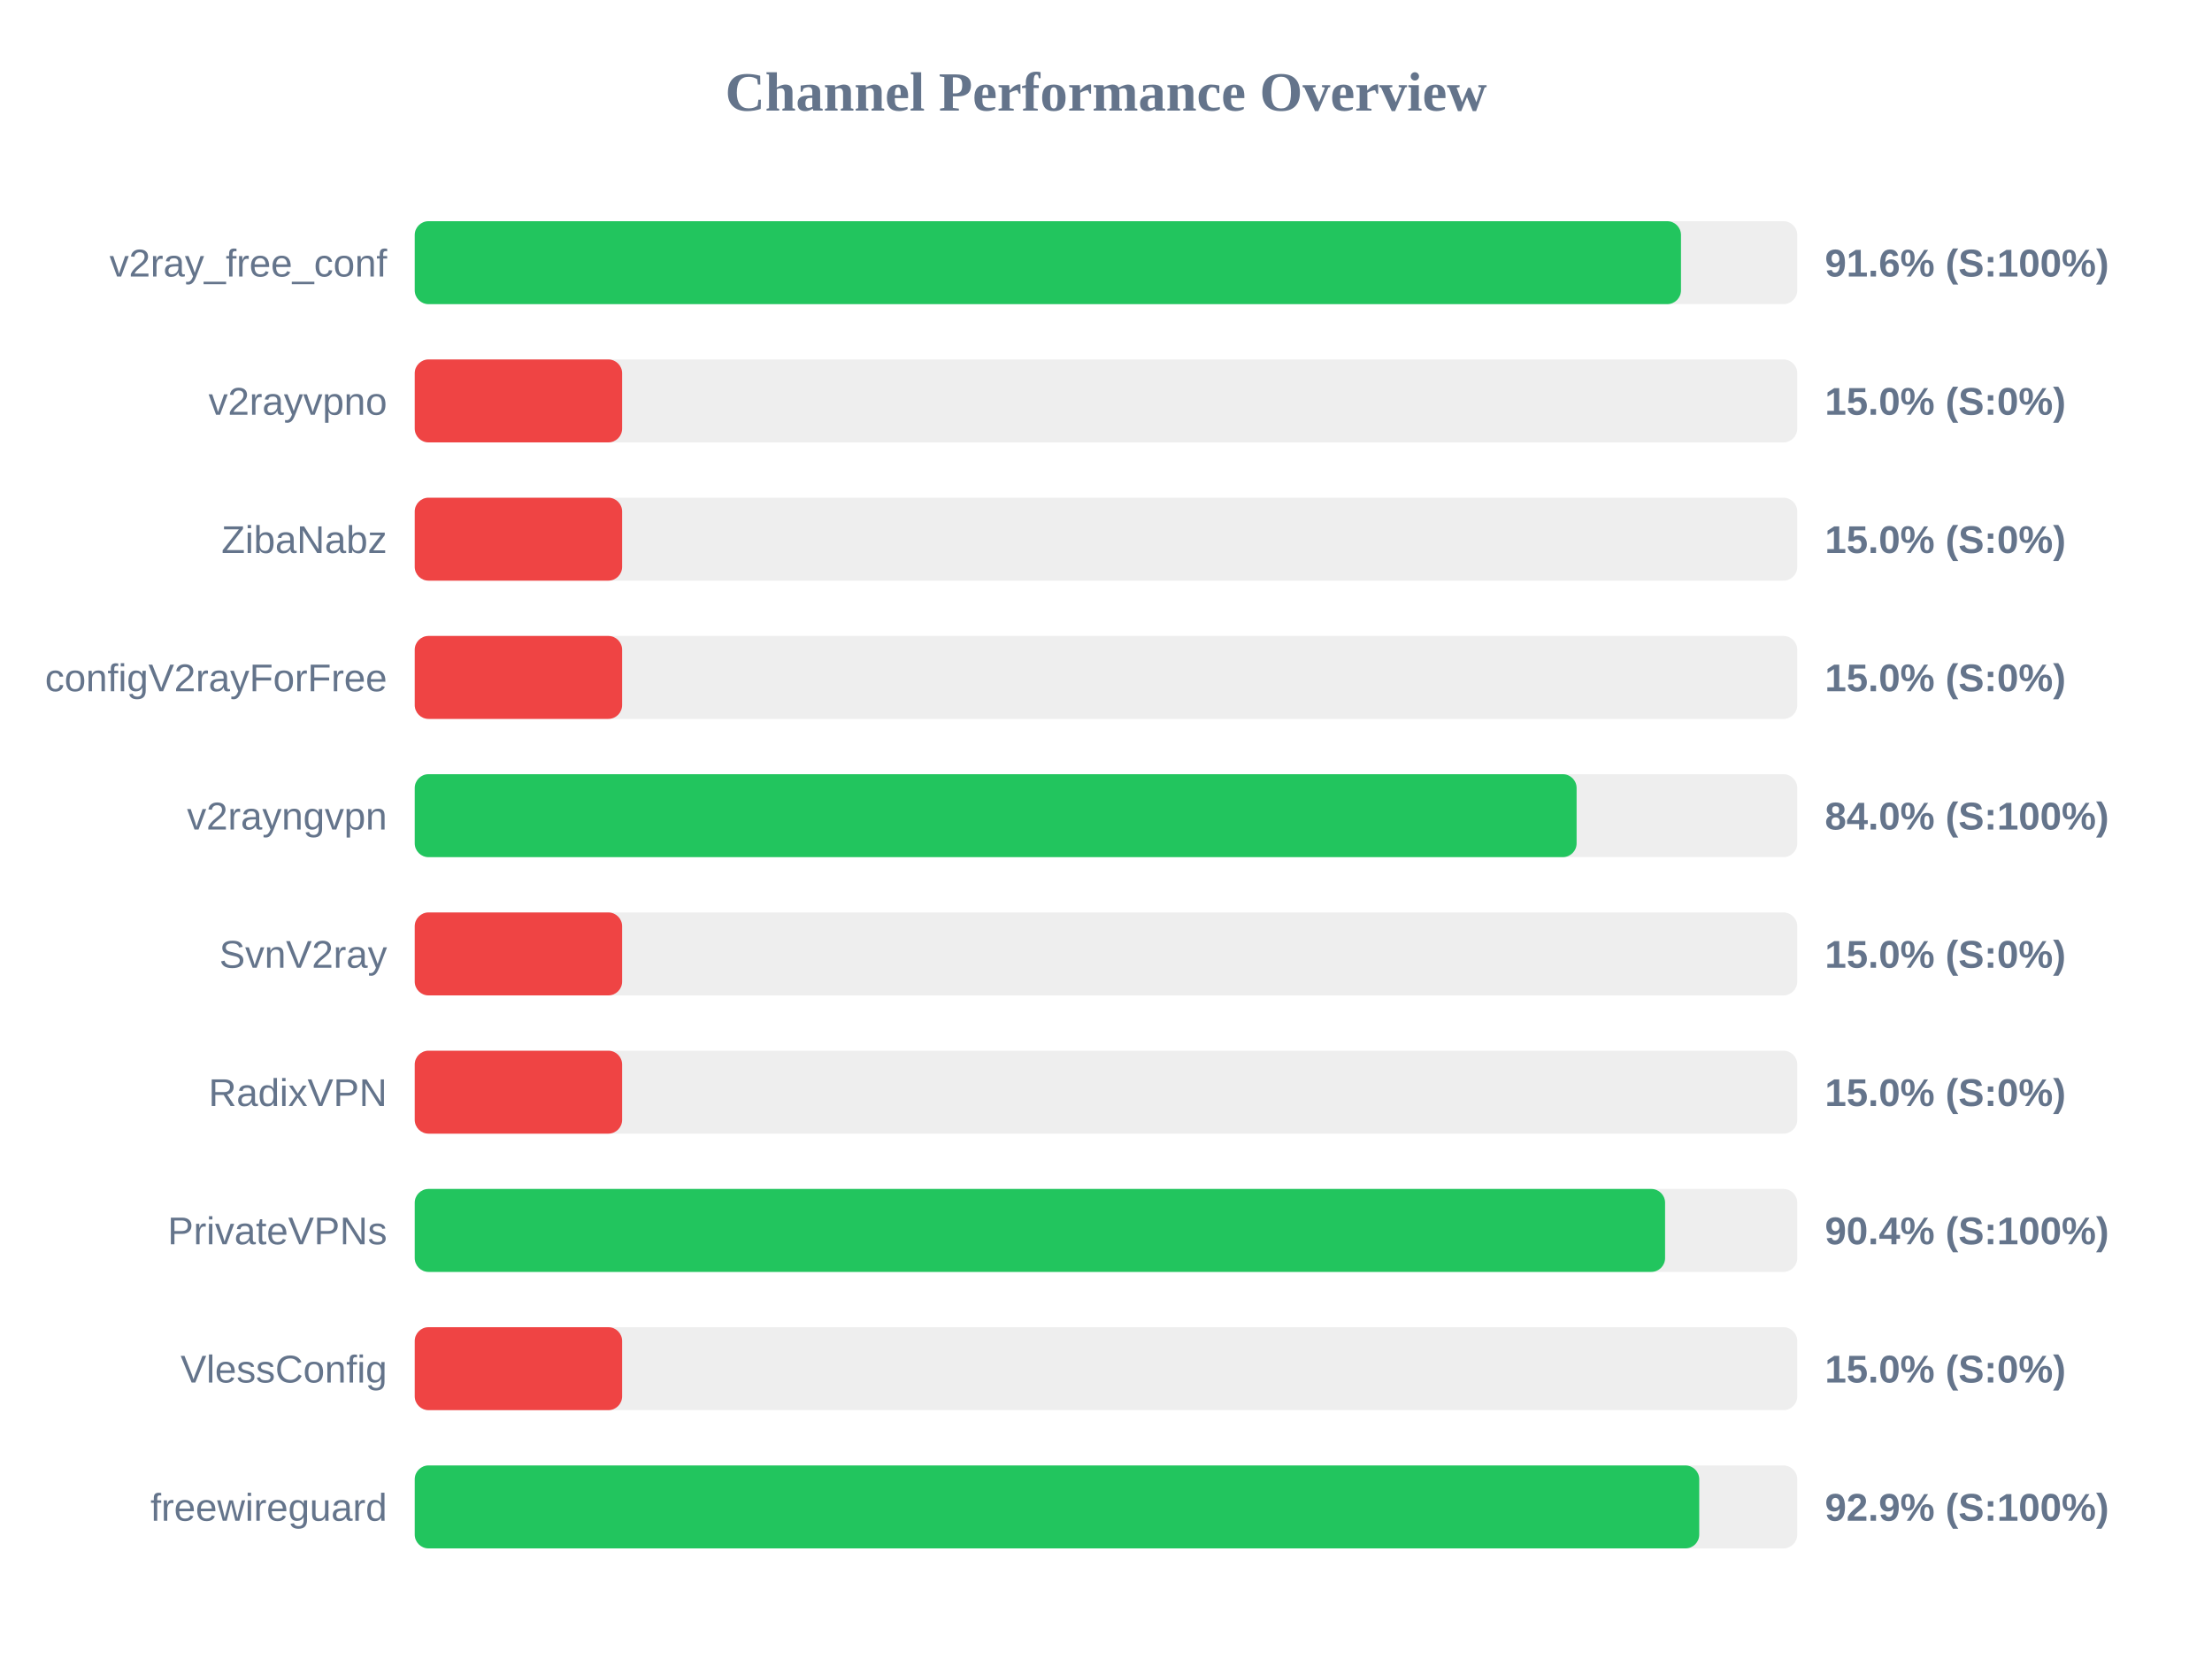
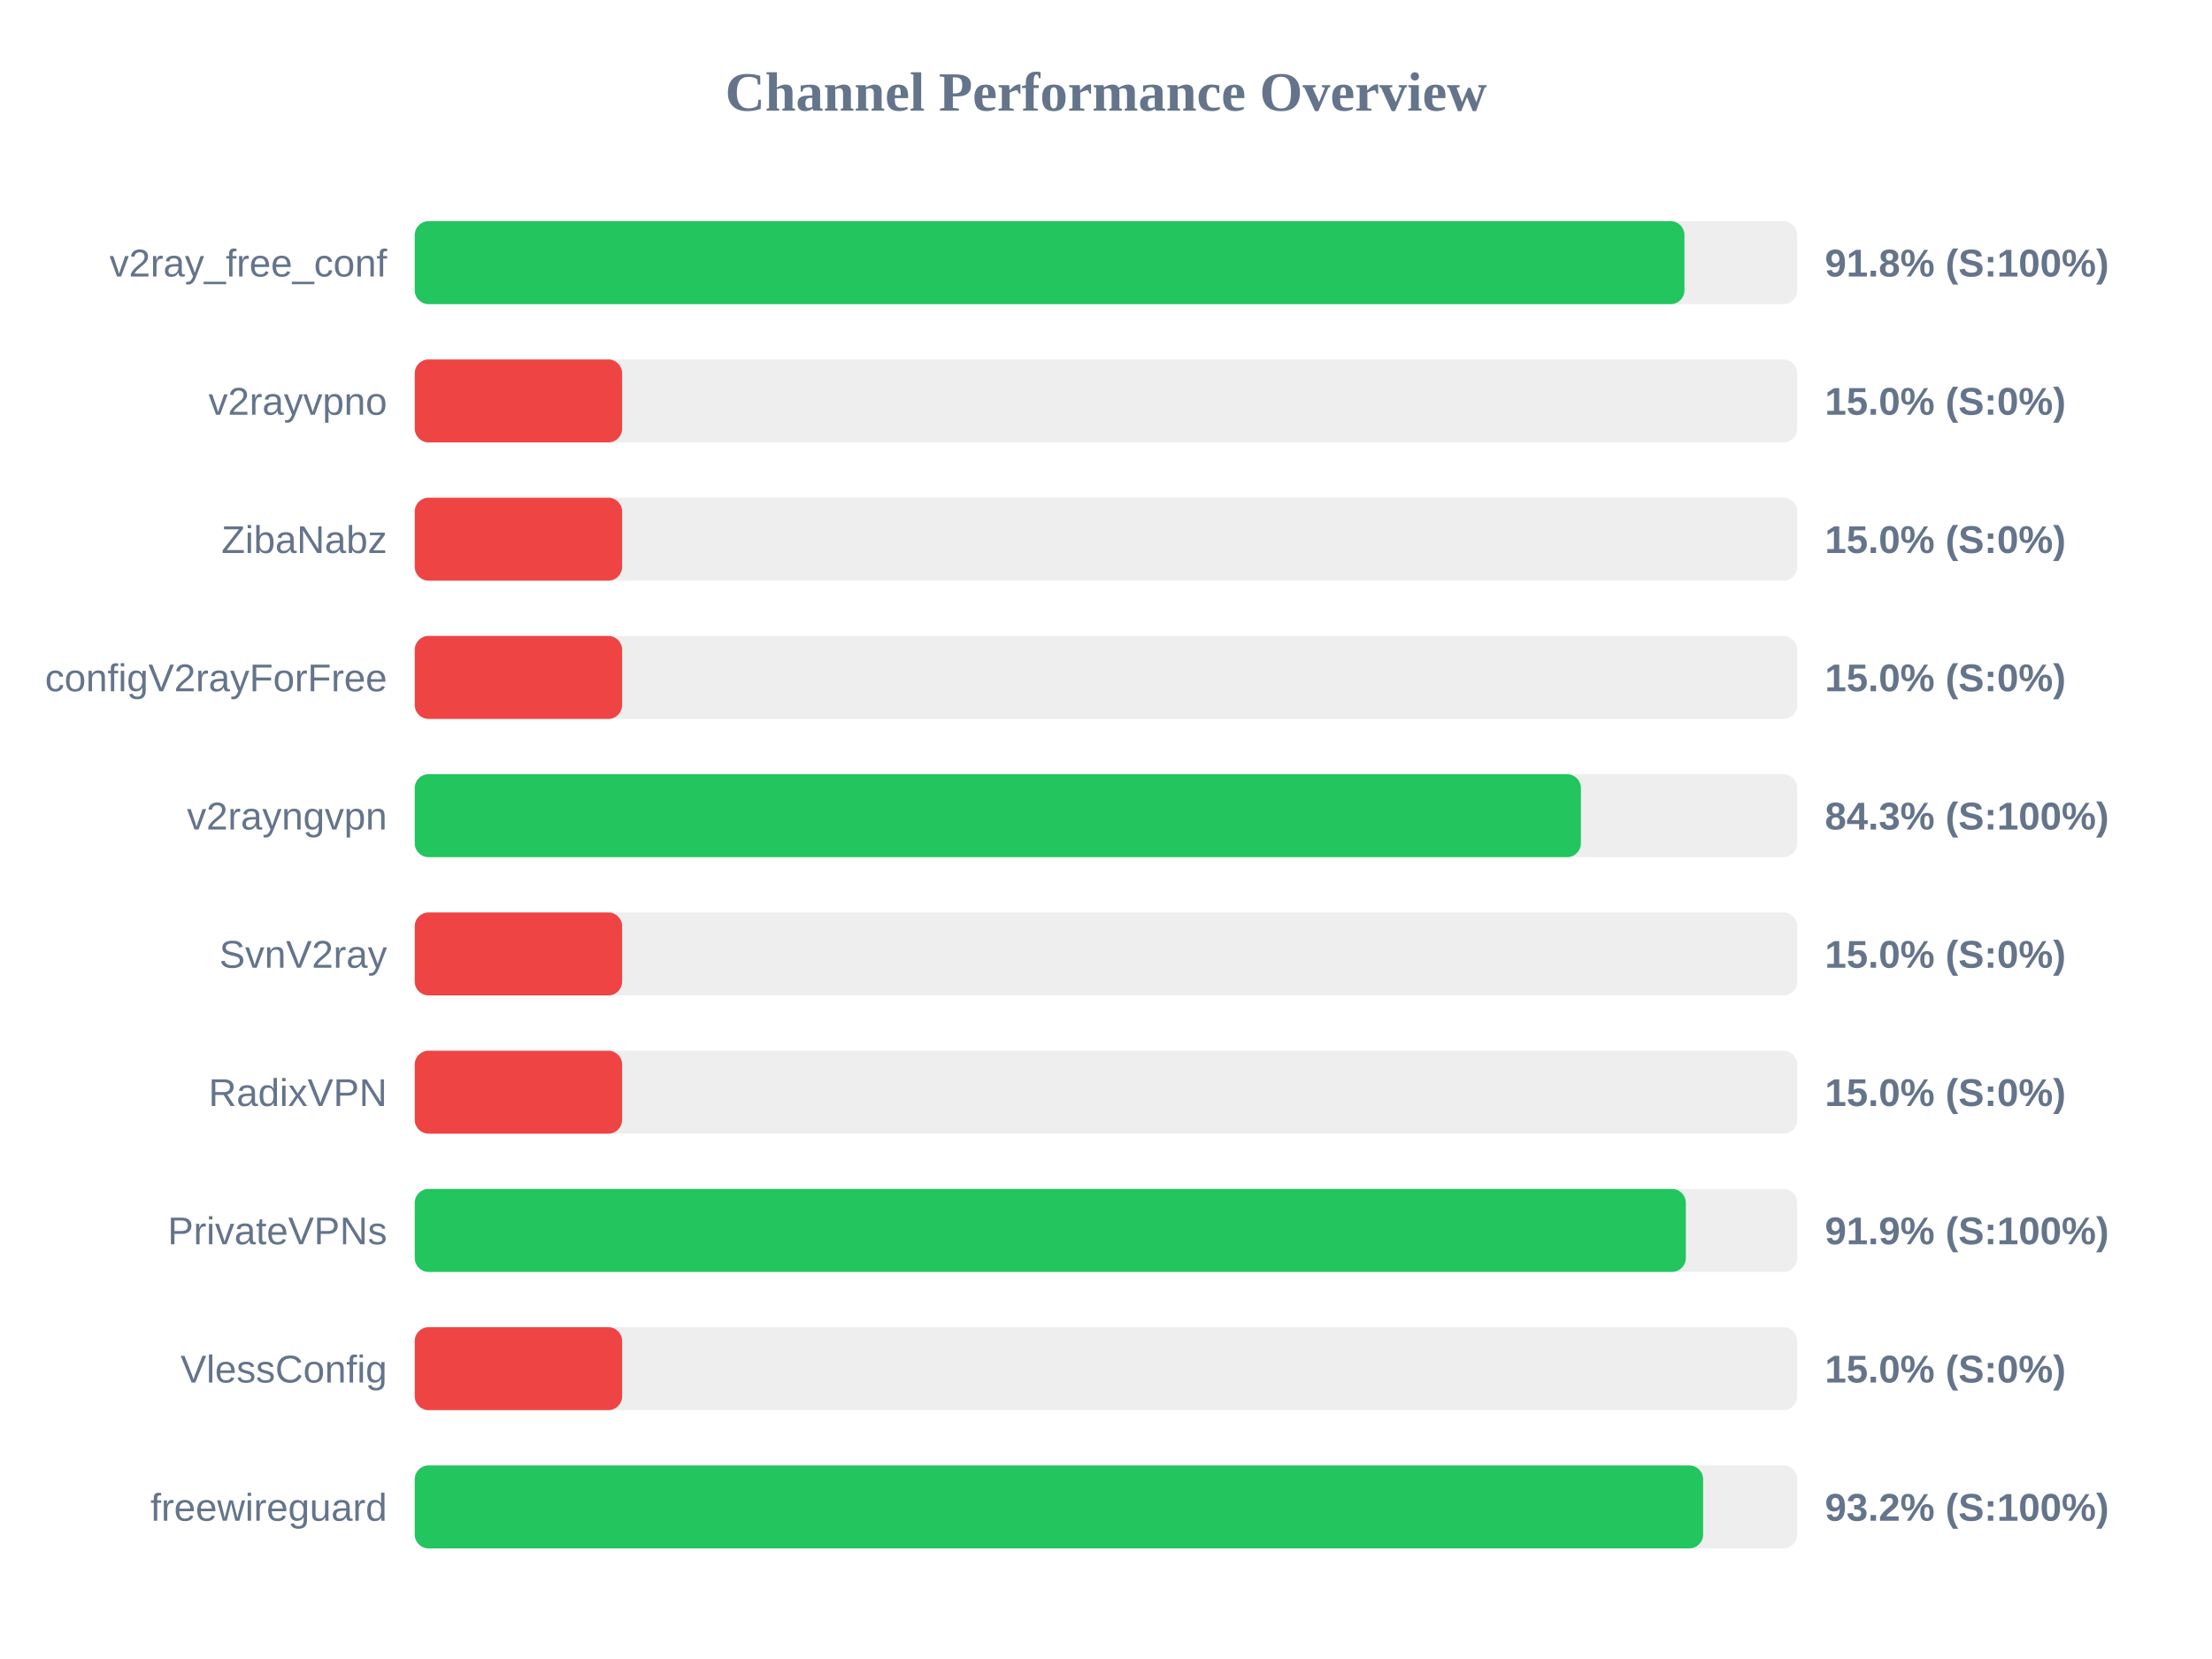
<svg xmlns="http://www.w3.org/2000/svg" width="800" height="600" version="1.1">
  <style>
        .row { font: 14px Arial; fill: #64748b; }
        .score { font: bold 14px Arial; fill: #64748b; }
    </style>
  <text x="400" y="40" text-anchor="middle" font-size="20px" font-weight="bold" fill="#64748b">Channel Performance Overview</text>
  <rect x="150" y="80" width="500" height="30" fill="#eee" rx="5" />
-   <rect x="150" y="80" width="457.95" height="30" fill="#22c55e" rx="5" />
+   <rect x="150" y="80" width="459.2" height="30" fill="#22c55e" rx="5" />
  <text x="140" y="100" text-anchor="end" class="row">v2ray_free_conf</text>
-   <text x="660" y="100" text-anchor="start" class="score">91.6% (S:100%)</text>
+   <text x="660" y="100" text-anchor="start" class="score">91.8% (S:100%)</text>
  <rect x="150" y="130" width="500" height="30" fill="#eee" rx="5" />
  <rect x="150" y="130" width="75.0" height="30" fill="#ef4444" rx="5" />
  <text x="140" y="150" text-anchor="end" class="row">v2rayvpno</text>
  <text x="660" y="150" text-anchor="start" class="score">15.0% (S:0%)</text>
  <rect x="150" y="180" width="500" height="30" fill="#eee" rx="5" />
  <rect x="150" y="180" width="75.0" height="30" fill="#ef4444" rx="5" />
  <text x="140" y="200" text-anchor="end" class="row">ZibaNabz</text>
  <text x="660" y="200" text-anchor="start" class="score">15.0% (S:0%)</text>
  <rect x="150" y="230" width="500" height="30" fill="#eee" rx="5" />
  <rect x="150" y="230" width="75.0" height="30" fill="#ef4444" rx="5" />
  <text x="140" y="250" text-anchor="end" class="row">configV2rayForFree</text>
  <text x="660" y="250" text-anchor="start" class="score">15.0% (S:0%)</text>
  <rect x="150" y="280" width="500" height="30" fill="#eee" rx="5" />
-   <rect x="150" y="280" width="420.2" height="30" fill="#22c55e" rx="5" />
+   <rect x="150" y="280" width="421.75" height="30" fill="#22c55e" rx="5" />
  <text x="140" y="300" text-anchor="end" class="row">v2rayngvpn</text>
-   <text x="660" y="300" text-anchor="start" class="score">84.0% (S:100%)</text>
+   <text x="660" y="300" text-anchor="start" class="score">84.3% (S:100%)</text>
  <rect x="150" y="330" width="500" height="30" fill="#eee" rx="5" />
  <rect x="150" y="330" width="75.0" height="30" fill="#ef4444" rx="5" />
  <text x="140" y="350" text-anchor="end" class="row">SvnV2ray</text>
  <text x="660" y="350" text-anchor="start" class="score">15.0% (S:0%)</text>
  <rect x="150" y="380" width="500" height="30" fill="#eee" rx="5" />
  <rect x="150" y="380" width="75.0" height="30" fill="#ef4444" rx="5" />
  <text x="140" y="400" text-anchor="end" class="row">RadixVPN</text>
  <text x="660" y="400" text-anchor="start" class="score">15.0% (S:0%)</text>
  <rect x="150" y="430" width="500" height="30" fill="#eee" rx="5" />
-   <rect x="150" y="430" width="452.2" height="30" fill="#22c55e" rx="5" />
+   <rect x="150" y="430" width="459.7" height="30" fill="#22c55e" rx="5" />
  <text x="140" y="450" text-anchor="end" class="row">PrivateVPNs</text>
-   <text x="660" y="450" text-anchor="start" class="score">90.4% (S:100%)</text>
+   <text x="660" y="450" text-anchor="start" class="score">91.9% (S:100%)</text>
  <rect x="150" y="480" width="500" height="30" fill="#eee" rx="5" />
  <rect x="150" y="480" width="75.0" height="30" fill="#ef4444" rx="5" />
  <text x="140" y="500" text-anchor="end" class="row">VlessConfig</text>
  <text x="660" y="500" text-anchor="start" class="score">15.0% (S:0%)</text>
  <rect x="150" y="530" width="500" height="30" fill="#eee" rx="5" />
-   <rect x="150" y="530" width="464.55" height="30" fill="#22c55e" rx="5" />
+   <rect x="150" y="530" width="465.95" height="30" fill="#22c55e" rx="5" />
  <text x="140" y="550" text-anchor="end" class="row">freewireguard</text>
-   <text x="660" y="550" text-anchor="start" class="score">92.9% (S:100%)</text>
+   <text x="660" y="550" text-anchor="start" class="score">93.2% (S:100%)</text>
</svg>
